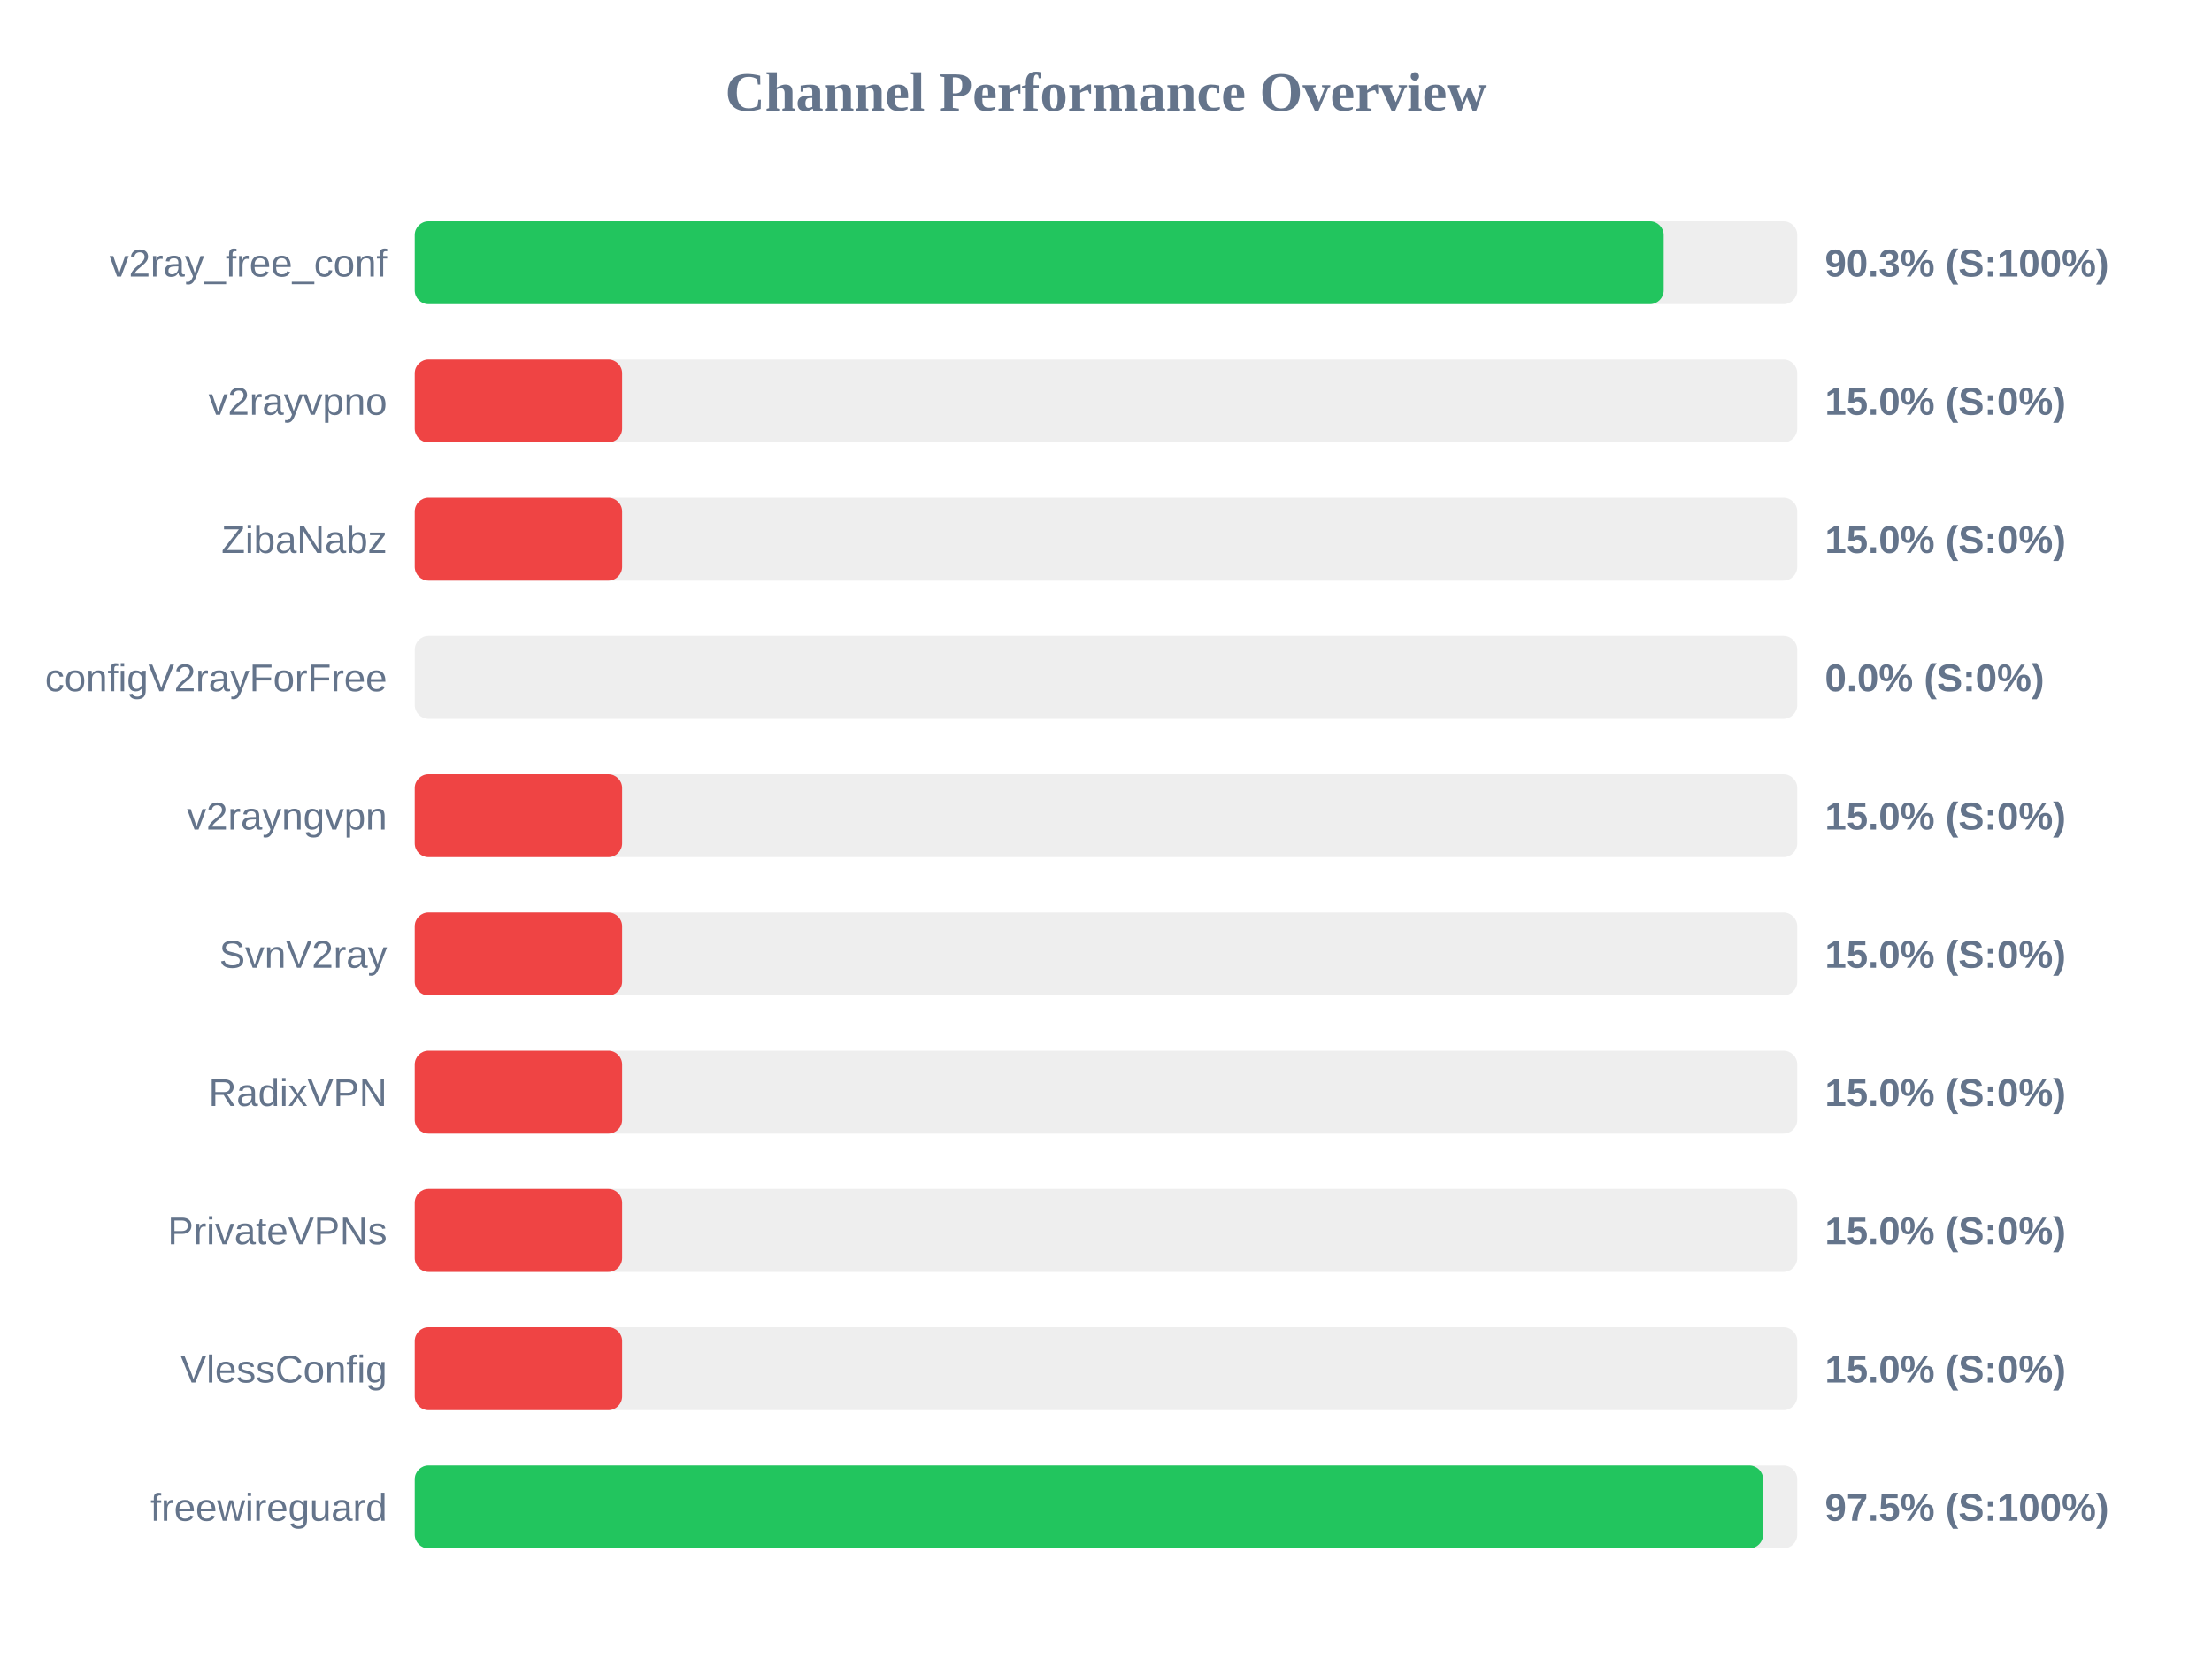
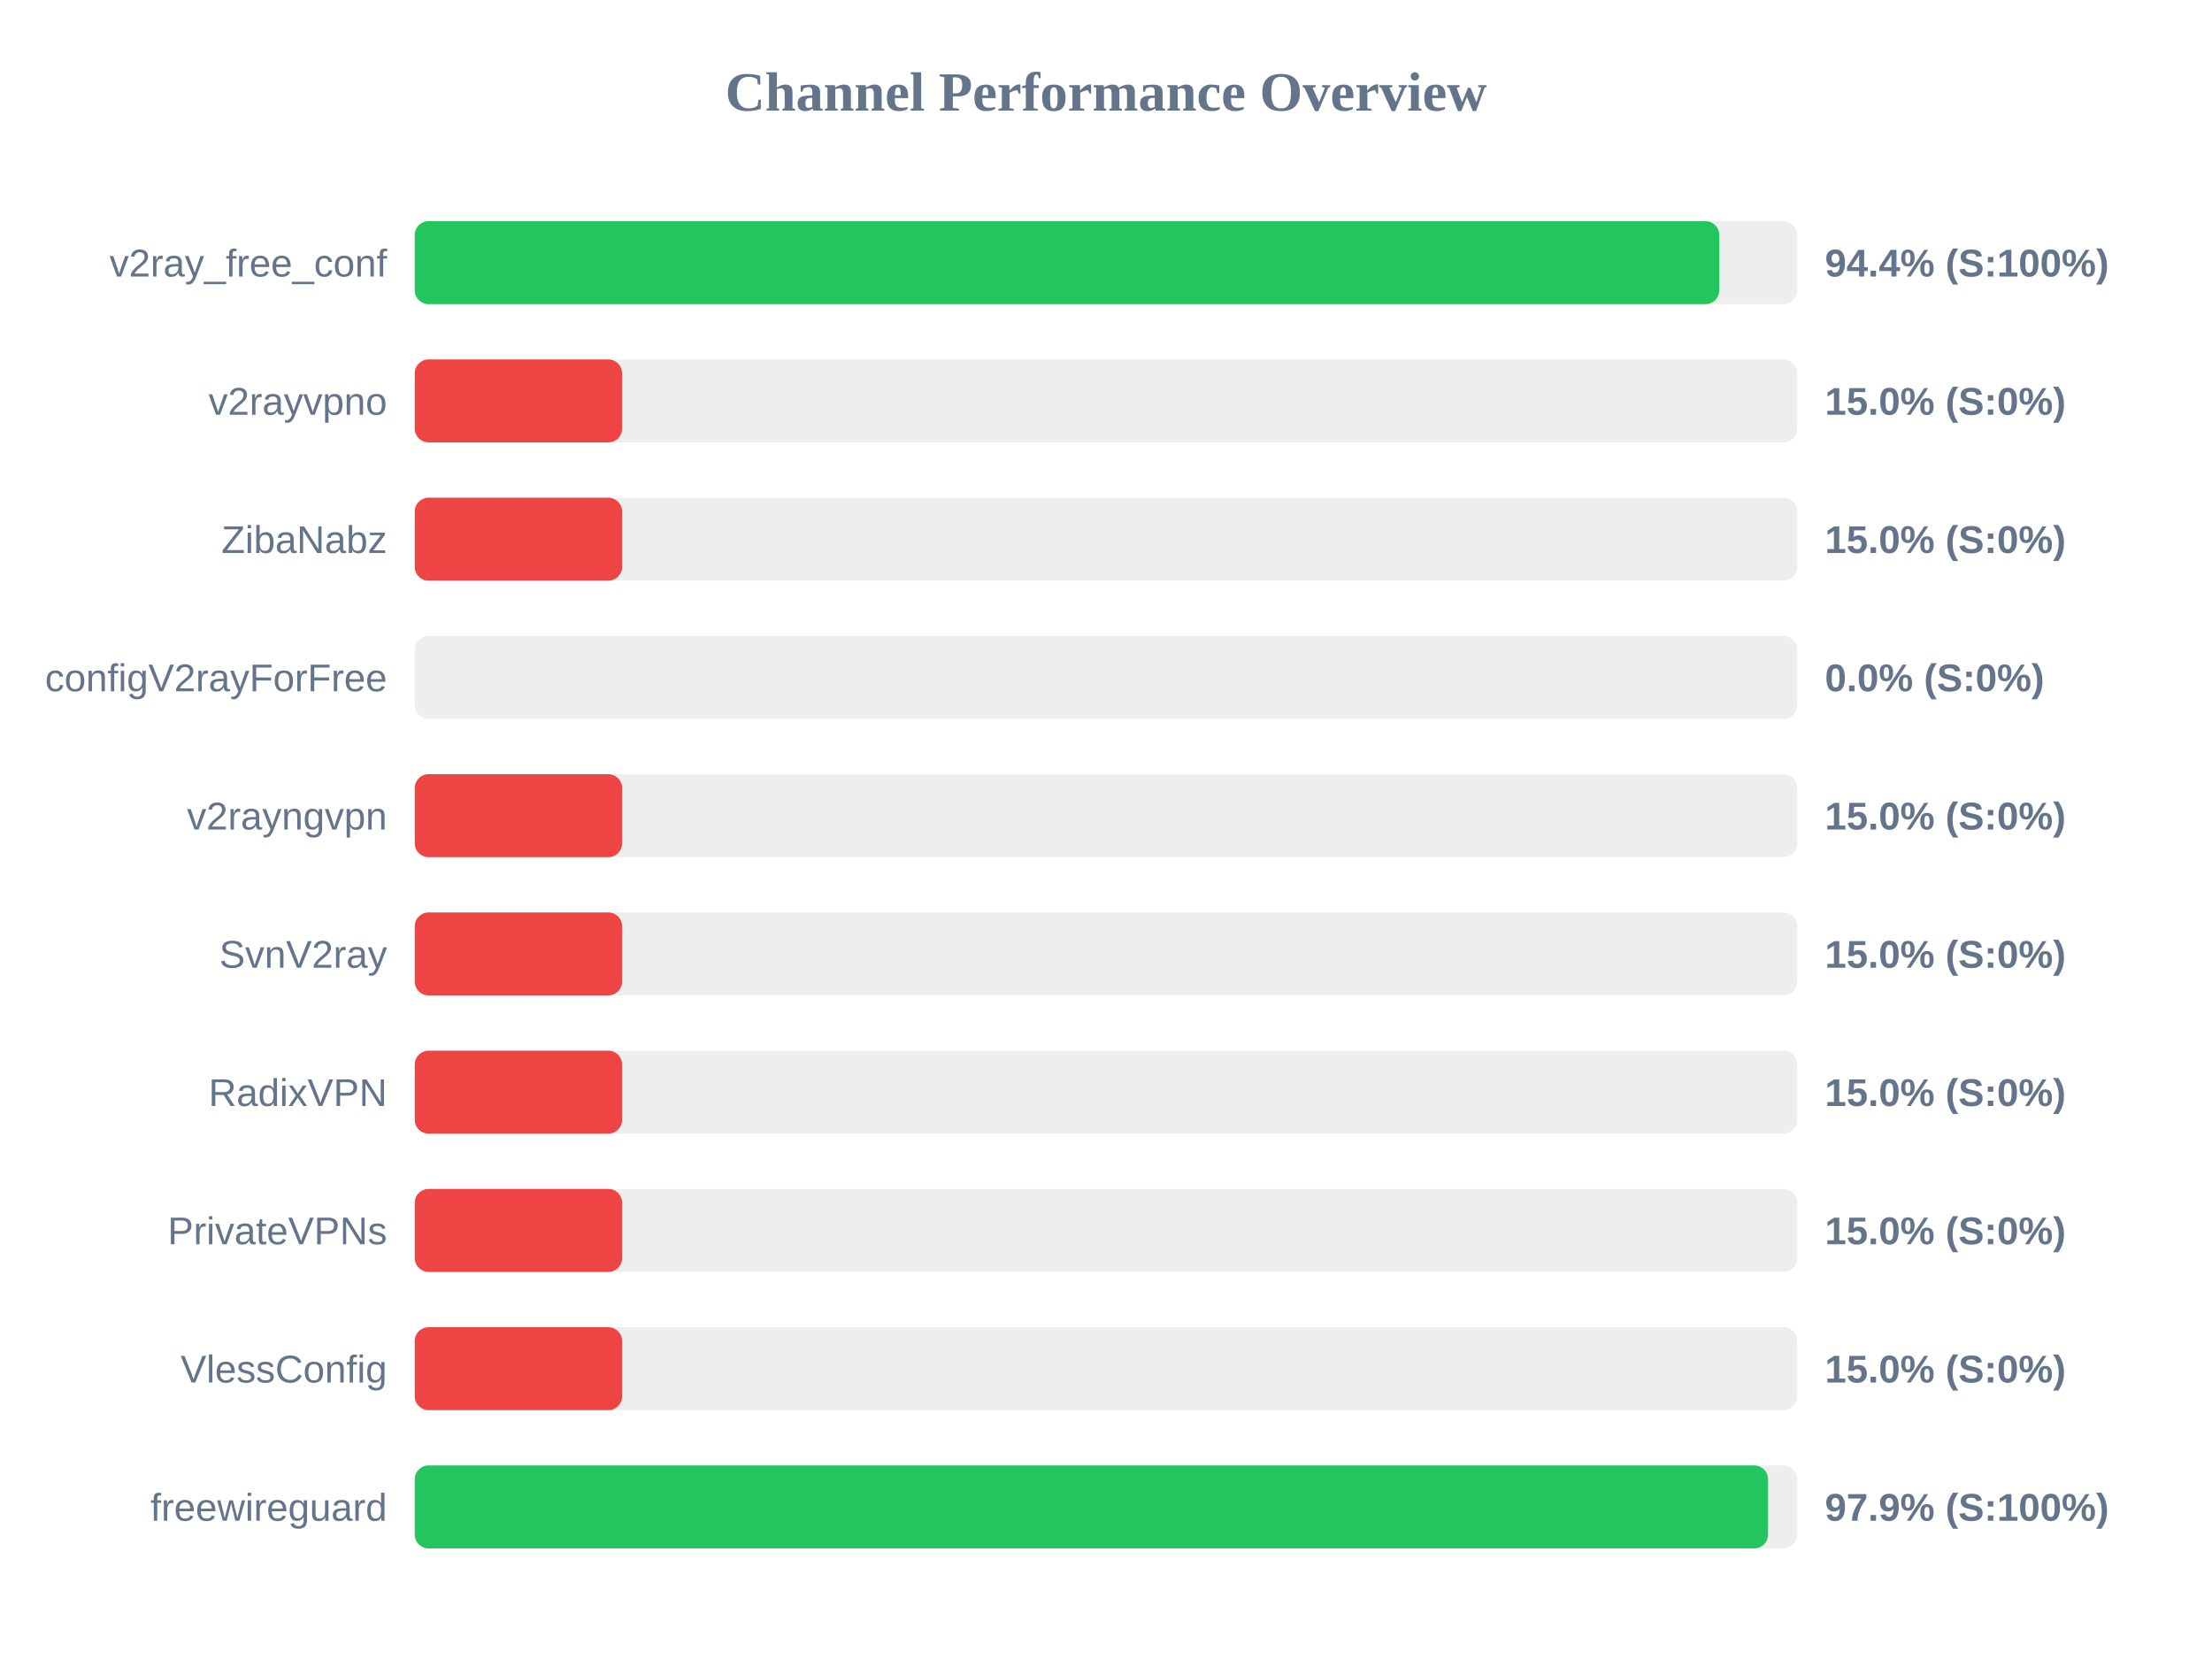
<svg xmlns="http://www.w3.org/2000/svg" width="800" height="600" version="1.1">
  <style>
        .row { font: 14px Arial; fill: #64748b; }
        .score { font: bold 14px Arial; fill: #64748b; }
    </style>
  <text x="400" y="40" text-anchor="middle" font-size="20px" font-weight="bold" fill="#64748b">Channel Performance Overview</text>
  <rect x="150" y="80" width="500" height="30" fill="#eee" rx="5" />
-   <rect x="150" y="80" width="451.7" height="30" fill="#22c55e" rx="5" />
+   <rect x="150" y="80" width="471.8" height="30" fill="#22c55e" rx="5" />
  <text x="140" y="100" text-anchor="end" class="row">v2ray_free_conf</text>
-   <text x="660" y="100" text-anchor="start" class="score">90.3% (S:100%)</text>
+   <text x="660" y="100" text-anchor="start" class="score">94.4% (S:100%)</text>
  <rect x="150" y="130" width="500" height="30" fill="#eee" rx="5" />
  <rect x="150" y="130" width="75.0" height="30" fill="#ef4444" rx="5" />
  <text x="140" y="150" text-anchor="end" class="row">v2rayvpno</text>
  <text x="660" y="150" text-anchor="start" class="score">15.0% (S:0%)</text>
  <rect x="150" y="180" width="500" height="30" fill="#eee" rx="5" />
  <rect x="150" y="180" width="75.0" height="30" fill="#ef4444" rx="5" />
  <text x="140" y="200" text-anchor="end" class="row">ZibaNabz</text>
  <text x="660" y="200" text-anchor="start" class="score">15.0% (S:0%)</text>
  <rect x="150" y="230" width="500" height="30" fill="#eee" rx="5" />
  <rect x="150" y="230" width="0.0" height="30" fill="#ef4444" rx="5" />
  <text x="140" y="250" text-anchor="end" class="row">configV2rayForFree</text>
  <text x="660" y="250" text-anchor="start" class="score">0.0% (S:0%)</text>
  <rect x="150" y="280" width="500" height="30" fill="#eee" rx="5" />
  <rect x="150" y="280" width="75.0" height="30" fill="#ef4444" rx="5" />
  <text x="140" y="300" text-anchor="end" class="row">v2rayngvpn</text>
  <text x="660" y="300" text-anchor="start" class="score">15.0% (S:0%)</text>
  <rect x="150" y="330" width="500" height="30" fill="#eee" rx="5" />
  <rect x="150" y="330" width="75.0" height="30" fill="#ef4444" rx="5" />
  <text x="140" y="350" text-anchor="end" class="row">SvnV2ray</text>
  <text x="660" y="350" text-anchor="start" class="score">15.0% (S:0%)</text>
  <rect x="150" y="380" width="500" height="30" fill="#eee" rx="5" />
  <rect x="150" y="380" width="75.0" height="30" fill="#ef4444" rx="5" />
  <text x="140" y="400" text-anchor="end" class="row">RadixVPN</text>
  <text x="660" y="400" text-anchor="start" class="score">15.0% (S:0%)</text>
  <rect x="150" y="430" width="500" height="30" fill="#eee" rx="5" />
  <rect x="150" y="430" width="75.0" height="30" fill="#ef4444" rx="5" />
  <text x="140" y="450" text-anchor="end" class="row">PrivateVPNs</text>
  <text x="660" y="450" text-anchor="start" class="score">15.0% (S:0%)</text>
  <rect x="150" y="480" width="500" height="30" fill="#eee" rx="5" />
  <rect x="150" y="480" width="75.0" height="30" fill="#ef4444" rx="5" />
  <text x="140" y="500" text-anchor="end" class="row">VlessConfig</text>
  <text x="660" y="500" text-anchor="start" class="score">15.0% (S:0%)</text>
  <rect x="150" y="530" width="500" height="30" fill="#eee" rx="5" />
-   <rect x="150" y="530" width="487.65" height="30" fill="#22c55e" rx="5" />
+   <rect x="150" y="530" width="489.45" height="30" fill="#22c55e" rx="5" />
  <text x="140" y="550" text-anchor="end" class="row">freewireguard</text>
-   <text x="660" y="550" text-anchor="start" class="score">97.5% (S:100%)</text>
+   <text x="660" y="550" text-anchor="start" class="score">97.9% (S:100%)</text>
</svg>
